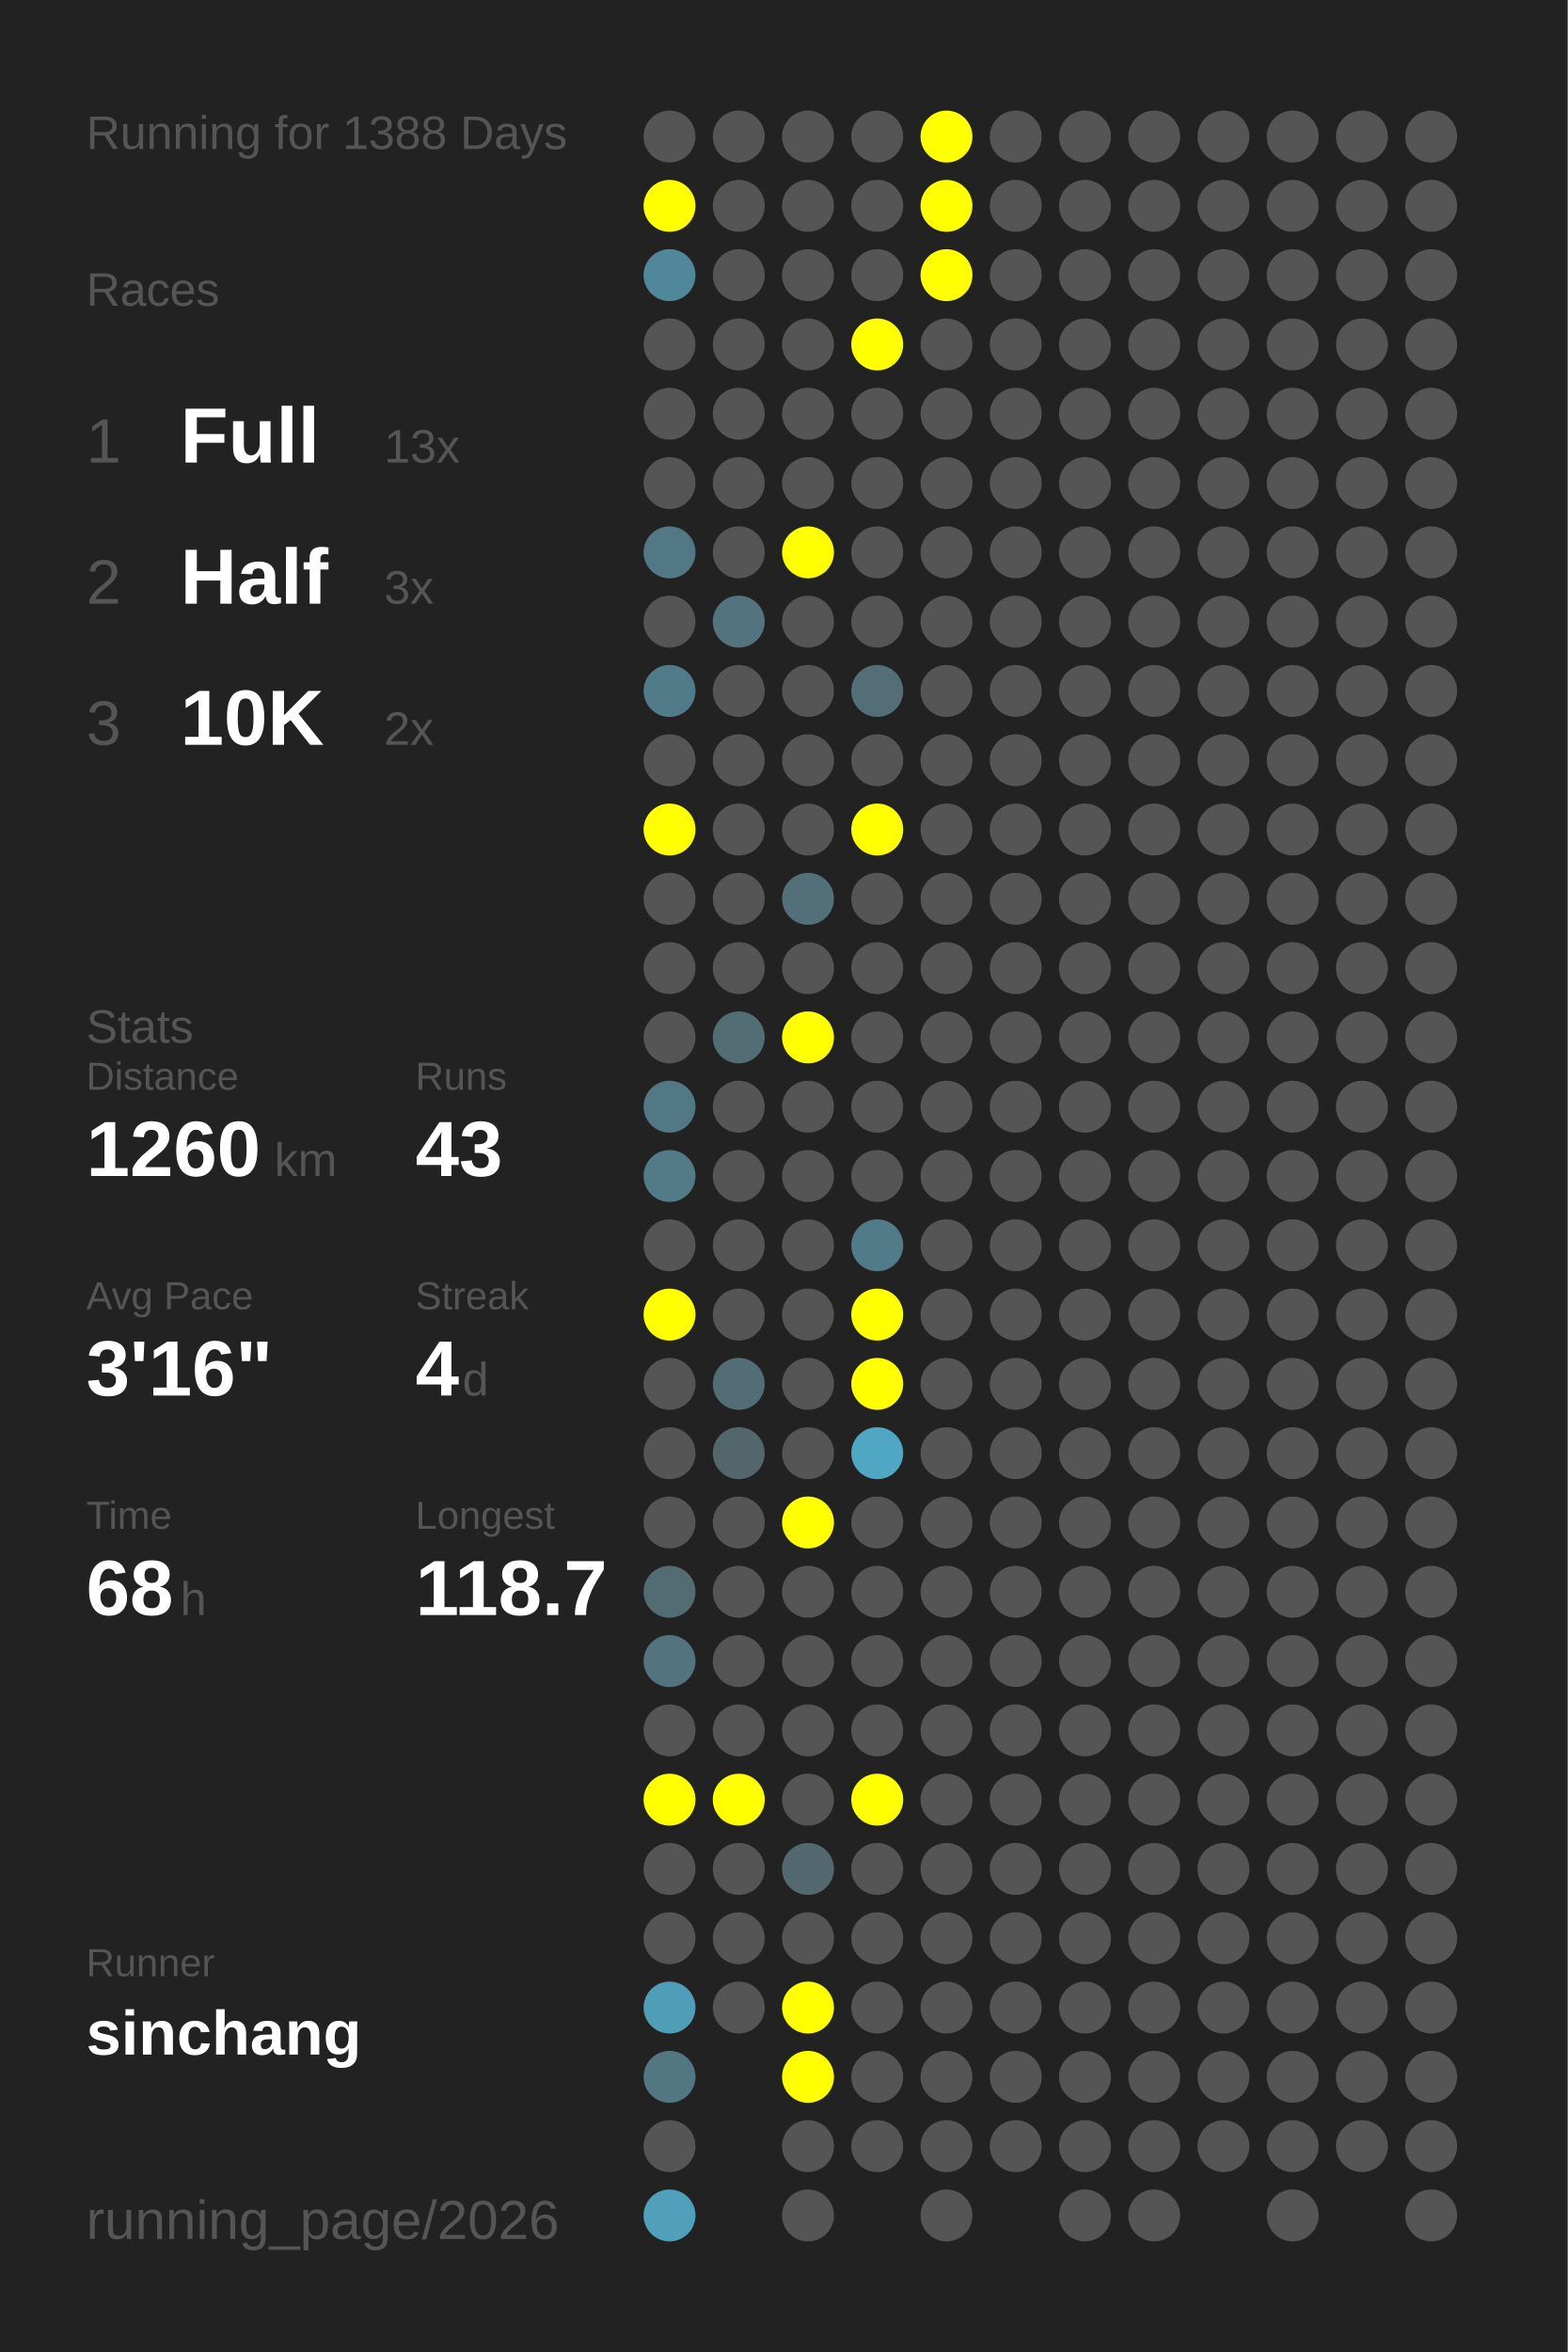
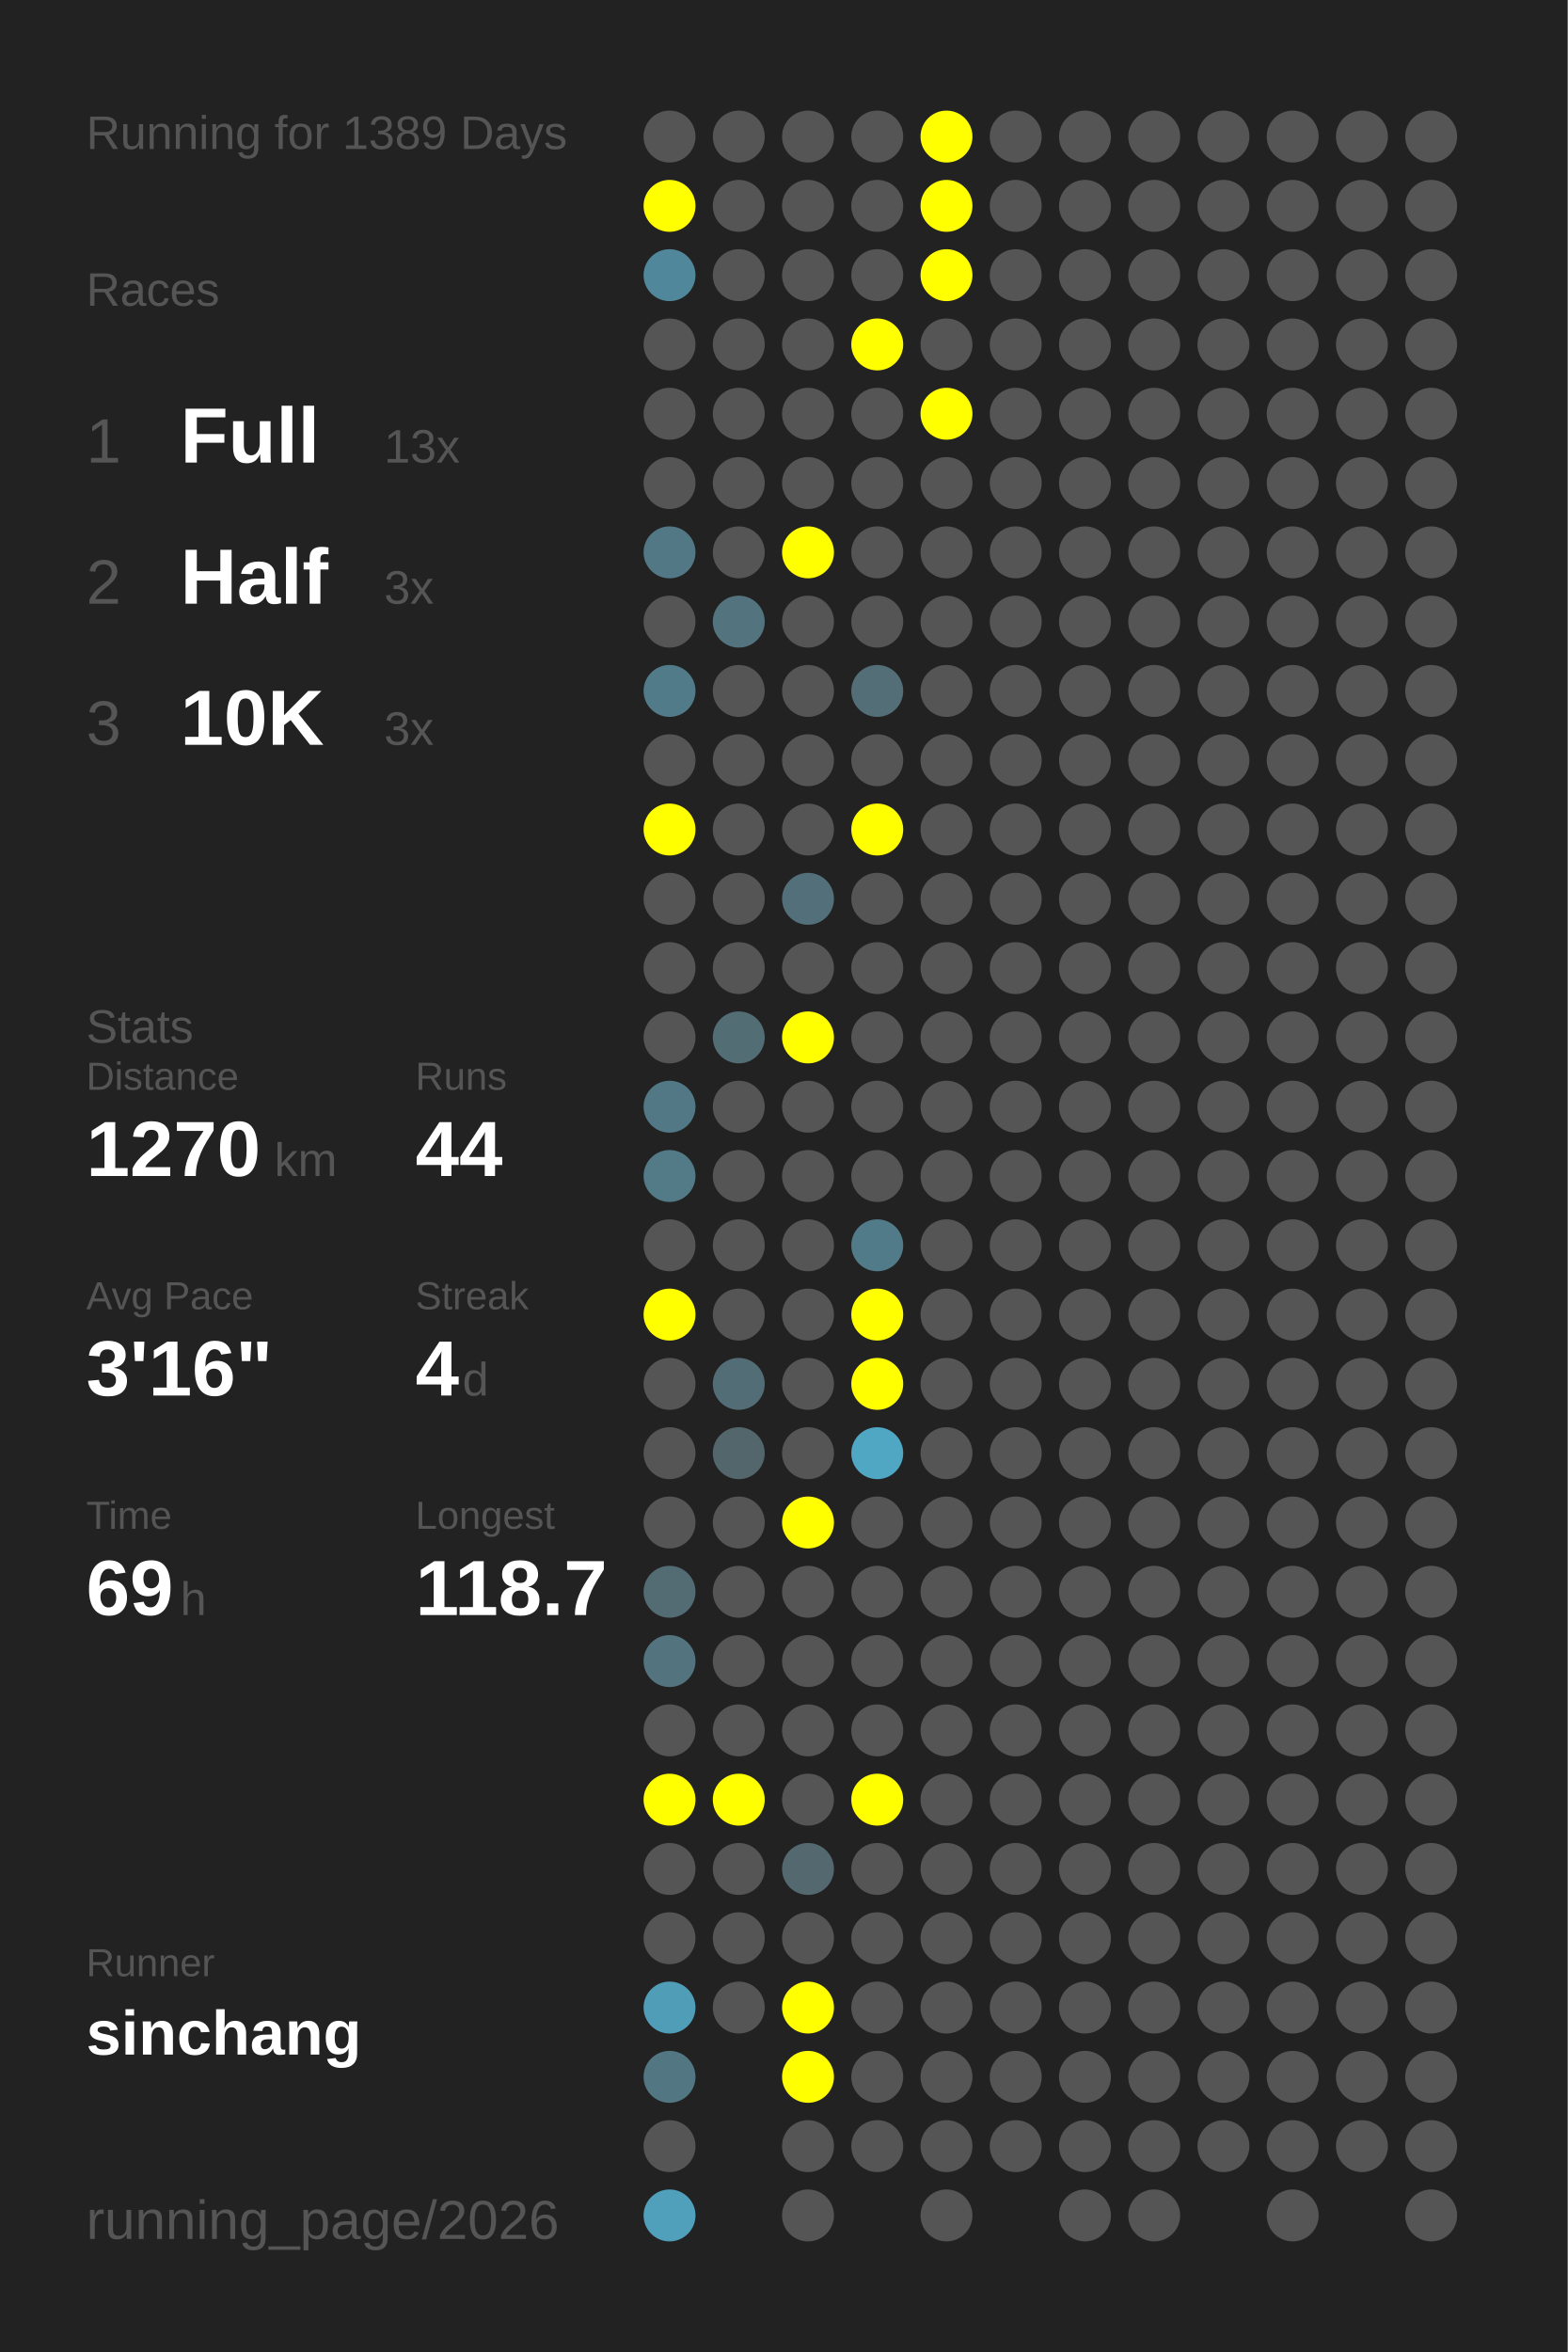
<svg xmlns="http://www.w3.org/2000/svg" baseProfile="full" height="300mm" version="1.1" viewBox="0,0,200,300" width="200mm">
  <defs />
  <rect fill="#222222" height="300" width="200" x="0" y="0" />
-   <text fill="#555555" style="font-size:6px; font-family:Arial;" x="11" y="19">Running for 1388 Days</text>
+   <text fill="#555555" style="font-size:6px; font-family:Arial;" x="11" y="19">Running for 1389 Days</text>
  <text fill="#555555" style="font-size:6px; font-family:Arial;" x="11" y="39">Races</text>
  <text fill="#555555" style="font-size:8px; font-family:Arial;" x="11" y="59">1</text>
  <text fill="#FFFFFF" style="font-size:10px; font-family:Arial; font-weight:bold;" x="23" y="59">Full</text>
  <text fill="#555555" style="font-size:6px; font-family:Arial;" x="49" y="59">13x</text>
  <text fill="#555555" style="font-size:8px; font-family:Arial;" x="11" y="77">2</text>
  <text fill="#FFFFFF" style="font-size:10px; font-family:Arial; font-weight:bold;" x="23" y="77">Half</text>
  <text fill="#555555" style="font-size:6px; font-family:Arial;" x="49" y="77">3x</text>
  <text fill="#555555" style="font-size:8px; font-family:Arial;" x="11" y="95">3</text>
  <text fill="#FFFFFF" style="font-size:10px; font-family:Arial; font-weight:bold;" x="23" y="95">10K</text>
-   <text fill="#555555" style="font-size:6px; font-family:Arial;" x="49" y="95">2x</text>
+   <text fill="#555555" style="font-size:6px; font-family:Arial;" x="49" y="95">3x</text>
  <text fill="#555555" style="font-size:6px; font-family:Arial;" x="11" y="133">Stats</text>
  <text fill="#555555" style="font-size:5px; font-family:Arial;" x="11" y="139">Distance</text>
-   <text fill="#FFFFFF" style="font-size:10px; font-family:Arial; font-weight:bold;" x="11" y="150">1260</text>
+   <text fill="#FFFFFF" style="font-size:10px; font-family:Arial; font-weight:bold;" x="11" y="150">1270</text>
  <text fill="#555555" style="font-size:6px; font-family:Arial;" x="35" y="150">km</text>
  <text fill="#555555" style="font-size:5px; font-family:Arial;" x="53" y="139">Runs</text>
-   <text fill="#FFFFFF" style="font-size:10px; font-family:Arial; font-weight:bold;" x="53" y="150">43</text>
+   <text fill="#FFFFFF" style="font-size:10px; font-family:Arial; font-weight:bold;" x="53" y="150">44</text>
  <text fill="#555555" style="font-size:5px; font-family:Arial;" x="11" y="167">Avg Pace</text>
  <text fill="#FFFFFF" style="font-size:10px; font-family:Arial; font-weight:bold;" x="11" y="178">3'16"</text>
  <text fill="#555555" style="font-size:5px; font-family:Arial;" x="53" y="167">Streak</text>
  <text fill="#FFFFFF" style="font-size:10px; font-family:Arial; font-weight:bold;" x="53" y="178">4</text>
  <text fill="#555555" style="font-size:6px; font-family:Arial;" x="59" y="178">d</text>
  <text fill="#555555" style="font-size:5px; font-family:Arial;" x="11" y="195">Time</text>
-   <text fill="#FFFFFF" style="font-size:10px; font-family:Arial; font-weight:bold;" x="11" y="206">68</text>
+   <text fill="#FFFFFF" style="font-size:10px; font-family:Arial; font-weight:bold;" x="11" y="206">69</text>
  <text fill="#555555" style="font-size:6px; font-family:Arial;" x="23" y="206">h</text>
  <text fill="#555555" style="font-size:5px; font-family:Arial;" x="53" y="195">Longest</text>
  <text fill="#FFFFFF" style="font-size:10px; font-family:Arial; font-weight:bold;" x="53" y="206">118.7</text>
  <text fill="#555555" style="font-size:5px; font-family:Arial;" x="11" y="252.065">Runner</text>
  <text fill="#FFFFFF" style="font-size:8px; font-family:Arial; font-weight:bold;" x="11" y="262.065">sinchang</text>
  <text fill="#555555" style="font-size:7px; font-family:Arial;" x="11" y="285.581">running_page/2026</text>
  <circle cx="85.417" cy="17.419" fill="#555555" r="3.312" />
  <circle cx="85.417" cy="26.258" fill="#FFFF00" r="3.312" />
  <circle cx="85.417" cy="35.097" fill="#51879a" r="3.312" />
  <circle cx="85.417" cy="43.935" fill="#555555" r="3.312" />
  <circle cx="85.417" cy="52.774" fill="#555555" r="3.312" />
  <circle cx="85.417" cy="61.613" fill="#555555" r="3.312" />
  <circle cx="85.417" cy="70.452" fill="#527885" r="3.312" />
  <circle cx="85.417" cy="79.29" fill="#555555" r="3.312" />
  <circle cx="85.417" cy="88.129" fill="#527b89" r="3.312" />
  <circle cx="85.417" cy="96.968" fill="#555555" r="3.312" />
  <circle cx="85.417" cy="105.806" fill="#FFFF00" r="3.312" />
  <circle cx="85.417" cy="114.645" fill="#555555" r="3.312" />
  <circle cx="85.417" cy="123.484" fill="#555555" r="3.312" />
  <circle cx="85.417" cy="132.323" fill="#555555" r="3.312" />
  <circle cx="85.417" cy="141.161" fill="#527885" r="3.312" />
  <circle cx="85.417" cy="150" fill="#527a87" r="3.312" />
  <circle cx="85.417" cy="158.839" fill="#555555" r="3.312" />
  <circle cx="85.417" cy="167.677" fill="#FFFF00" r="3.312" />
  <circle cx="85.417" cy="176.516" fill="#555555" r="3.312" />
  <circle cx="85.417" cy="185.355" fill="#555555" r="3.312" />
  <circle cx="85.417" cy="194.194" fill="#555555" r="3.312" />
  <circle cx="85.417" cy="203.032" fill="#536b73" r="3.312" />
  <circle cx="85.417" cy="211.871" fill="#53737f" r="3.312" />
  <circle cx="85.417" cy="220.71" fill="#555555" r="3.312" />
  <circle cx="85.417" cy="229.548" fill="#FFFF00" r="3.312" />
  <circle cx="85.417" cy="238.387" fill="#555555" r="3.312" />
  <circle cx="85.417" cy="247.226" fill="#555555" r="3.312" />
  <circle cx="85.417" cy="256.065" fill="#509db7" r="3.312" />
  <circle cx="85.417" cy="264.903" fill="#527783" r="3.312" />
  <circle cx="85.417" cy="273.742" fill="#555555" r="3.312" />
  <circle cx="85.417" cy="282.581" fill="#50a0bc" r="3.312" />
  <circle cx="94.25" cy="17.419" fill="#555555" r="3.312" />
  <circle cx="94.25" cy="26.258" fill="#555555" r="3.312" />
  <circle cx="94.25" cy="35.097" fill="#555555" r="3.312" />
  <circle cx="94.25" cy="43.935" fill="#555555" r="3.312" />
  <circle cx="94.25" cy="52.774" fill="#555555" r="3.312" />
  <circle cx="94.25" cy="61.613" fill="#555555" r="3.312" />
  <circle cx="94.25" cy="70.452" fill="#555555" r="3.312" />
  <circle cx="94.25" cy="79.29" fill="#53747f" r="3.312" />
  <circle cx="94.25" cy="88.129" fill="#555555" r="3.312" />
  <circle cx="94.25" cy="96.968" fill="#555555" r="3.312" />
  <circle cx="94.25" cy="105.806" fill="#555555" r="3.312" />
  <circle cx="94.25" cy="114.645" fill="#555555" r="3.312" />
  <circle cx="94.25" cy="123.484" fill="#555555" r="3.312" />
  <circle cx="94.25" cy="132.323" fill="#536d75" r="3.312" />
  <circle cx="94.25" cy="141.161" fill="#555555" r="3.312" />
  <circle cx="94.25" cy="150" fill="#555555" r="3.312" />
  <circle cx="94.25" cy="158.839" fill="#555555" r="3.312" />
  <circle cx="94.25" cy="167.677" fill="#555555" r="3.312" />
  <circle cx="94.25" cy="176.516" fill="#536d76" r="3.312" />
  <circle cx="94.25" cy="185.355" fill="#53666c" r="3.312" />
  <circle cx="94.25" cy="194.194" fill="#555555" r="3.312" />
  <circle cx="94.25" cy="203.032" fill="#555555" r="3.312" />
  <circle cx="94.25" cy="211.871" fill="#555555" r="3.312" />
  <circle cx="94.25" cy="220.71" fill="#555555" r="3.312" />
  <circle cx="94.25" cy="229.548" fill="#FFFF00" r="3.312" />
  <circle cx="94.25" cy="238.387" fill="#555555" r="3.312" />
  <circle cx="94.25" cy="247.226" fill="#555555" r="3.312" />
  <circle cx="94.25" cy="256.065" fill="#555555" r="3.312" />
  <circle cx="103.083" cy="17.419" fill="#555555" r="3.312" />
  <circle cx="103.083" cy="26.258" fill="#555555" r="3.312" />
  <circle cx="103.083" cy="35.097" fill="#555555" r="3.312" />
  <circle cx="103.083" cy="43.935" fill="#555555" r="3.312" />
  <circle cx="103.083" cy="52.774" fill="#555555" r="3.312" />
  <circle cx="103.083" cy="61.613" fill="#555555" r="3.312" />
  <circle cx="103.083" cy="70.452" fill="#FFFF00" r="3.312" />
  <circle cx="103.083" cy="79.29" fill="#555555" r="3.312" />
  <circle cx="103.083" cy="88.129" fill="#555555" r="3.312" />
  <circle cx="103.083" cy="96.968" fill="#555555" r="3.312" />
  <circle cx="103.083" cy="105.806" fill="#555555" r="3.312" />
  <circle cx="103.083" cy="114.645" fill="#536f79" r="3.312" />
  <circle cx="103.083" cy="123.484" fill="#555555" r="3.312" />
  <circle cx="103.083" cy="132.323" fill="#FFFF00" r="3.312" />
  <circle cx="103.083" cy="141.161" fill="#555555" r="3.312" />
  <circle cx="103.083" cy="150" fill="#555555" r="3.312" />
  <circle cx="103.083" cy="158.839" fill="#555555" r="3.312" />
  <circle cx="103.083" cy="167.677" fill="#555555" r="3.312" />
  <circle cx="103.083" cy="176.516" fill="#555555" r="3.312" />
  <circle cx="103.083" cy="185.355" fill="#555555" r="3.312" />
  <circle cx="103.083" cy="194.194" fill="#FFFF00" r="3.312" />
  <circle cx="103.083" cy="203.032" fill="#555555" r="3.312" />
  <circle cx="103.083" cy="211.871" fill="#555555" r="3.312" />
  <circle cx="103.083" cy="220.71" fill="#555555" r="3.312" />
  <circle cx="103.083" cy="229.548" fill="#555555" r="3.312" />
  <circle cx="103.083" cy="238.387" fill="#53686f" r="3.312" />
  <circle cx="103.083" cy="247.226" fill="#555555" r="3.312" />
  <circle cx="103.083" cy="256.065" fill="#FFFF00" r="3.312" />
  <circle cx="103.083" cy="264.903" fill="#FFFF00" r="3.312" />
  <circle cx="103.083" cy="273.742" fill="#555555" r="3.312" />
  <circle cx="103.083" cy="282.581" fill="#555555" r="3.312" />
  <circle cx="111.917" cy="17.419" fill="#555555" r="3.312" />
  <circle cx="111.917" cy="26.258" fill="#555555" r="3.312" />
  <circle cx="111.917" cy="35.097" fill="#555555" r="3.312" />
  <circle cx="111.917" cy="43.935" fill="#FFFF00" r="3.312" />
  <circle cx="111.917" cy="52.774" fill="#555555" r="3.312" />
  <circle cx="111.917" cy="61.613" fill="#555555" r="3.312" />
  <circle cx="111.917" cy="70.452" fill="#555555" r="3.312" />
  <circle cx="111.917" cy="79.29" fill="#555555" r="3.312" />
  <circle cx="111.917" cy="88.129" fill="#536e77" r="3.312" />
  <circle cx="111.917" cy="96.968" fill="#555555" r="3.312" />
  <circle cx="111.917" cy="105.806" fill="#FFFF00" r="3.312" />
  <circle cx="111.917" cy="114.645" fill="#555555" r="3.312" />
  <circle cx="111.917" cy="123.484" fill="#555555" r="3.312" />
  <circle cx="111.917" cy="132.323" fill="#555555" r="3.312" />
  <circle cx="111.917" cy="141.161" fill="#555555" r="3.312" />
  <circle cx="111.917" cy="150" fill="#555555" r="3.312" />
  <circle cx="111.917" cy="158.839" fill="#527b89" r="3.312" />
  <circle cx="111.917" cy="167.677" fill="#FFFF00" r="3.312" />
  <circle cx="111.917" cy="176.516" fill="#FFFF00" r="3.312" />
  <circle cx="111.917" cy="185.355" fill="#4fa7c4" r="3.312" />
  <circle cx="111.917" cy="194.194" fill="#555555" r="3.312" />
  <circle cx="111.917" cy="203.032" fill="#555555" r="3.312" />
  <circle cx="111.917" cy="211.871" fill="#555555" r="3.312" />
  <circle cx="111.917" cy="220.71" fill="#555555" r="3.312" />
  <circle cx="111.917" cy="229.548" fill="#FFFF00" r="3.312" />
  <circle cx="111.917" cy="238.387" fill="#555555" r="3.312" />
  <circle cx="111.917" cy="247.226" fill="#555555" r="3.312" />
  <circle cx="111.917" cy="256.065" fill="#555555" r="3.312" />
  <circle cx="111.917" cy="264.903" fill="#555555" r="3.312" />
  <circle cx="111.917" cy="273.742" fill="#555555" r="3.312" />
  <circle cx="120.75" cy="17.419" fill="#FFFF00" r="3.312" />
  <circle cx="120.75" cy="26.258" fill="#FFFF00" r="3.312" />
  <circle cx="120.75" cy="35.097" fill="#FFFF00" r="3.312" />
  <circle cx="120.75" cy="43.935" fill="#555555" r="3.312" />
-   <circle cx="120.75" cy="52.774" fill="#555555" r="3.312" />
+   <circle cx="120.75" cy="52.774" fill="#FFFF00" r="3.312" />
  <circle cx="120.75" cy="61.613" fill="#555555" r="3.312" />
  <circle cx="120.75" cy="70.452" fill="#555555" r="3.312" />
  <circle cx="120.75" cy="79.29" fill="#555555" r="3.312" />
  <circle cx="120.75" cy="88.129" fill="#555555" r="3.312" />
  <circle cx="120.75" cy="96.968" fill="#555555" r="3.312" />
  <circle cx="120.75" cy="105.806" fill="#555555" r="3.312" />
  <circle cx="120.75" cy="114.645" fill="#555555" r="3.312" />
  <circle cx="120.75" cy="123.484" fill="#555555" r="3.312" />
  <circle cx="120.75" cy="132.323" fill="#555555" r="3.312" />
  <circle cx="120.75" cy="141.161" fill="#555555" r="3.312" />
  <circle cx="120.75" cy="150" fill="#555555" r="3.312" />
  <circle cx="120.75" cy="158.839" fill="#555555" r="3.312" />
  <circle cx="120.75" cy="167.677" fill="#555555" r="3.312" />
  <circle cx="120.75" cy="176.516" fill="#555555" r="3.312" />
  <circle cx="120.75" cy="185.355" fill="#555555" r="3.312" />
  <circle cx="120.75" cy="194.194" fill="#555555" r="3.312" />
  <circle cx="120.75" cy="203.032" fill="#555555" r="3.312" />
  <circle cx="120.75" cy="211.871" fill="#555555" r="3.312" />
  <circle cx="120.75" cy="220.71" fill="#555555" r="3.312" />
  <circle cx="120.75" cy="229.548" fill="#555555" r="3.312" />
  <circle cx="120.75" cy="238.387" fill="#555555" r="3.312" />
  <circle cx="120.75" cy="247.226" fill="#555555" r="3.312" />
  <circle cx="120.75" cy="256.065" fill="#555555" r="3.312" />
  <circle cx="120.75" cy="264.903" fill="#555555" r="3.312" />
  <circle cx="120.75" cy="273.742" fill="#555555" r="3.312" />
  <circle cx="120.75" cy="282.581" fill="#555555" r="3.312" />
  <circle cx="129.583" cy="17.419" fill="#555555" r="3.312" />
  <circle cx="129.583" cy="26.258" fill="#555555" r="3.312" />
  <circle cx="129.583" cy="35.097" fill="#555555" r="3.312" />
  <circle cx="129.583" cy="43.935" fill="#555555" r="3.312" />
  <circle cx="129.583" cy="52.774" fill="#555555" r="3.312" />
  <circle cx="129.583" cy="61.613" fill="#555555" r="3.312" />
  <circle cx="129.583" cy="70.452" fill="#555555" r="3.312" />
  <circle cx="129.583" cy="79.29" fill="#555555" r="3.312" />
  <circle cx="129.583" cy="88.129" fill="#555555" r="3.312" />
  <circle cx="129.583" cy="96.968" fill="#555555" r="3.312" />
  <circle cx="129.583" cy="105.806" fill="#555555" r="3.312" />
  <circle cx="129.583" cy="114.645" fill="#555555" r="3.312" />
  <circle cx="129.583" cy="123.484" fill="#555555" r="3.312" />
  <circle cx="129.583" cy="132.323" fill="#555555" r="3.312" />
  <circle cx="129.583" cy="141.161" fill="#555555" r="3.312" />
  <circle cx="129.583" cy="150" fill="#555555" r="3.312" />
  <circle cx="129.583" cy="158.839" fill="#555555" r="3.312" />
  <circle cx="129.583" cy="167.677" fill="#555555" r="3.312" />
  <circle cx="129.583" cy="176.516" fill="#555555" r="3.312" />
  <circle cx="129.583" cy="185.355" fill="#555555" r="3.312" />
  <circle cx="129.583" cy="194.194" fill="#555555" r="3.312" />
  <circle cx="129.583" cy="203.032" fill="#555555" r="3.312" />
  <circle cx="129.583" cy="211.871" fill="#555555" r="3.312" />
  <circle cx="129.583" cy="220.71" fill="#555555" r="3.312" />
  <circle cx="129.583" cy="229.548" fill="#555555" r="3.312" />
  <circle cx="129.583" cy="238.387" fill="#555555" r="3.312" />
  <circle cx="129.583" cy="247.226" fill="#555555" r="3.312" />
  <circle cx="129.583" cy="256.065" fill="#555555" r="3.312" />
  <circle cx="129.583" cy="264.903" fill="#555555" r="3.312" />
  <circle cx="129.583" cy="273.742" fill="#555555" r="3.312" />
  <circle cx="138.417" cy="17.419" fill="#555555" r="3.312" />
  <circle cx="138.417" cy="26.258" fill="#555555" r="3.312" />
  <circle cx="138.417" cy="35.097" fill="#555555" r="3.312" />
  <circle cx="138.417" cy="43.935" fill="#555555" r="3.312" />
  <circle cx="138.417" cy="52.774" fill="#555555" r="3.312" />
  <circle cx="138.417" cy="61.613" fill="#555555" r="3.312" />
  <circle cx="138.417" cy="70.452" fill="#555555" r="3.312" />
  <circle cx="138.417" cy="79.29" fill="#555555" r="3.312" />
  <circle cx="138.417" cy="88.129" fill="#555555" r="3.312" />
  <circle cx="138.417" cy="96.968" fill="#555555" r="3.312" />
  <circle cx="138.417" cy="105.806" fill="#555555" r="3.312" />
  <circle cx="138.417" cy="114.645" fill="#555555" r="3.312" />
  <circle cx="138.417" cy="123.484" fill="#555555" r="3.312" />
  <circle cx="138.417" cy="132.323" fill="#555555" r="3.312" />
  <circle cx="138.417" cy="141.161" fill="#555555" r="3.312" />
  <circle cx="138.417" cy="150" fill="#555555" r="3.312" />
  <circle cx="138.417" cy="158.839" fill="#555555" r="3.312" />
  <circle cx="138.417" cy="167.677" fill="#555555" r="3.312" />
  <circle cx="138.417" cy="176.516" fill="#555555" r="3.312" />
  <circle cx="138.417" cy="185.355" fill="#555555" r="3.312" />
  <circle cx="138.417" cy="194.194" fill="#555555" r="3.312" />
  <circle cx="138.417" cy="203.032" fill="#555555" r="3.312" />
  <circle cx="138.417" cy="211.871" fill="#555555" r="3.312" />
  <circle cx="138.417" cy="220.71" fill="#555555" r="3.312" />
  <circle cx="138.417" cy="229.548" fill="#555555" r="3.312" />
  <circle cx="138.417" cy="238.387" fill="#555555" r="3.312" />
  <circle cx="138.417" cy="247.226" fill="#555555" r="3.312" />
  <circle cx="138.417" cy="256.065" fill="#555555" r="3.312" />
  <circle cx="138.417" cy="264.903" fill="#555555" r="3.312" />
  <circle cx="138.417" cy="273.742" fill="#555555" r="3.312" />
  <circle cx="138.417" cy="282.581" fill="#555555" r="3.312" />
  <circle cx="147.25" cy="17.419" fill="#555555" r="3.312" />
  <circle cx="147.25" cy="26.258" fill="#555555" r="3.312" />
  <circle cx="147.25" cy="35.097" fill="#555555" r="3.312" />
  <circle cx="147.25" cy="43.935" fill="#555555" r="3.312" />
  <circle cx="147.25" cy="52.774" fill="#555555" r="3.312" />
  <circle cx="147.25" cy="61.613" fill="#555555" r="3.312" />
  <circle cx="147.25" cy="70.452" fill="#555555" r="3.312" />
  <circle cx="147.25" cy="79.29" fill="#555555" r="3.312" />
  <circle cx="147.25" cy="88.129" fill="#555555" r="3.312" />
  <circle cx="147.25" cy="96.968" fill="#555555" r="3.312" />
  <circle cx="147.25" cy="105.806" fill="#555555" r="3.312" />
  <circle cx="147.25" cy="114.645" fill="#555555" r="3.312" />
  <circle cx="147.25" cy="123.484" fill="#555555" r="3.312" />
  <circle cx="147.25" cy="132.323" fill="#555555" r="3.312" />
  <circle cx="147.25" cy="141.161" fill="#555555" r="3.312" />
  <circle cx="147.25" cy="150" fill="#555555" r="3.312" />
  <circle cx="147.25" cy="158.839" fill="#555555" r="3.312" />
  <circle cx="147.25" cy="167.677" fill="#555555" r="3.312" />
  <circle cx="147.25" cy="176.516" fill="#555555" r="3.312" />
  <circle cx="147.25" cy="185.355" fill="#555555" r="3.312" />
  <circle cx="147.25" cy="194.194" fill="#555555" r="3.312" />
  <circle cx="147.25" cy="203.032" fill="#555555" r="3.312" />
  <circle cx="147.25" cy="211.871" fill="#555555" r="3.312" />
  <circle cx="147.25" cy="220.71" fill="#555555" r="3.312" />
  <circle cx="147.25" cy="229.548" fill="#555555" r="3.312" />
  <circle cx="147.25" cy="238.387" fill="#555555" r="3.312" />
  <circle cx="147.25" cy="247.226" fill="#555555" r="3.312" />
  <circle cx="147.25" cy="256.065" fill="#555555" r="3.312" />
  <circle cx="147.25" cy="264.903" fill="#555555" r="3.312" />
  <circle cx="147.25" cy="273.742" fill="#555555" r="3.312" />
  <circle cx="147.25" cy="282.581" fill="#555555" r="3.312" />
  <circle cx="156.083" cy="17.419" fill="#555555" r="3.312" />
  <circle cx="156.083" cy="26.258" fill="#555555" r="3.312" />
  <circle cx="156.083" cy="35.097" fill="#555555" r="3.312" />
  <circle cx="156.083" cy="43.935" fill="#555555" r="3.312" />
  <circle cx="156.083" cy="52.774" fill="#555555" r="3.312" />
  <circle cx="156.083" cy="61.613" fill="#555555" r="3.312" />
  <circle cx="156.083" cy="70.452" fill="#555555" r="3.312" />
  <circle cx="156.083" cy="79.29" fill="#555555" r="3.312" />
  <circle cx="156.083" cy="88.129" fill="#555555" r="3.312" />
  <circle cx="156.083" cy="96.968" fill="#555555" r="3.312" />
  <circle cx="156.083" cy="105.806" fill="#555555" r="3.312" />
  <circle cx="156.083" cy="114.645" fill="#555555" r="3.312" />
  <circle cx="156.083" cy="123.484" fill="#555555" r="3.312" />
  <circle cx="156.083" cy="132.323" fill="#555555" r="3.312" />
  <circle cx="156.083" cy="141.161" fill="#555555" r="3.312" />
  <circle cx="156.083" cy="150" fill="#555555" r="3.312" />
  <circle cx="156.083" cy="158.839" fill="#555555" r="3.312" />
  <circle cx="156.083" cy="167.677" fill="#555555" r="3.312" />
  <circle cx="156.083" cy="176.516" fill="#555555" r="3.312" />
  <circle cx="156.083" cy="185.355" fill="#555555" r="3.312" />
  <circle cx="156.083" cy="194.194" fill="#555555" r="3.312" />
  <circle cx="156.083" cy="203.032" fill="#555555" r="3.312" />
  <circle cx="156.083" cy="211.871" fill="#555555" r="3.312" />
  <circle cx="156.083" cy="220.71" fill="#555555" r="3.312" />
  <circle cx="156.083" cy="229.548" fill="#555555" r="3.312" />
  <circle cx="156.083" cy="238.387" fill="#555555" r="3.312" />
  <circle cx="156.083" cy="247.226" fill="#555555" r="3.312" />
  <circle cx="156.083" cy="256.065" fill="#555555" r="3.312" />
  <circle cx="156.083" cy="264.903" fill="#555555" r="3.312" />
  <circle cx="156.083" cy="273.742" fill="#555555" r="3.312" />
  <circle cx="164.917" cy="17.419" fill="#555555" r="3.312" />
  <circle cx="164.917" cy="26.258" fill="#555555" r="3.312" />
  <circle cx="164.917" cy="35.097" fill="#555555" r="3.312" />
  <circle cx="164.917" cy="43.935" fill="#555555" r="3.312" />
  <circle cx="164.917" cy="52.774" fill="#555555" r="3.312" />
  <circle cx="164.917" cy="61.613" fill="#555555" r="3.312" />
  <circle cx="164.917" cy="70.452" fill="#555555" r="3.312" />
  <circle cx="164.917" cy="79.29" fill="#555555" r="3.312" />
  <circle cx="164.917" cy="88.129" fill="#555555" r="3.312" />
  <circle cx="164.917" cy="96.968" fill="#555555" r="3.312" />
  <circle cx="164.917" cy="105.806" fill="#555555" r="3.312" />
  <circle cx="164.917" cy="114.645" fill="#555555" r="3.312" />
  <circle cx="164.917" cy="123.484" fill="#555555" r="3.312" />
  <circle cx="164.917" cy="132.323" fill="#555555" r="3.312" />
  <circle cx="164.917" cy="141.161" fill="#555555" r="3.312" />
  <circle cx="164.917" cy="150" fill="#555555" r="3.312" />
  <circle cx="164.917" cy="158.839" fill="#555555" r="3.312" />
  <circle cx="164.917" cy="167.677" fill="#555555" r="3.312" />
  <circle cx="164.917" cy="176.516" fill="#555555" r="3.312" />
  <circle cx="164.917" cy="185.355" fill="#555555" r="3.312" />
  <circle cx="164.917" cy="194.194" fill="#555555" r="3.312" />
  <circle cx="164.917" cy="203.032" fill="#555555" r="3.312" />
  <circle cx="164.917" cy="211.871" fill="#555555" r="3.312" />
  <circle cx="164.917" cy="220.71" fill="#555555" r="3.312" />
  <circle cx="164.917" cy="229.548" fill="#555555" r="3.312" />
  <circle cx="164.917" cy="238.387" fill="#555555" r="3.312" />
  <circle cx="164.917" cy="247.226" fill="#555555" r="3.312" />
  <circle cx="164.917" cy="256.065" fill="#555555" r="3.312" />
  <circle cx="164.917" cy="264.903" fill="#555555" r="3.312" />
  <circle cx="164.917" cy="273.742" fill="#555555" r="3.312" />
  <circle cx="164.917" cy="282.581" fill="#555555" r="3.312" />
  <circle cx="173.75" cy="17.419" fill="#555555" r="3.312" />
  <circle cx="173.75" cy="26.258" fill="#555555" r="3.312" />
  <circle cx="173.75" cy="35.097" fill="#555555" r="3.312" />
  <circle cx="173.75" cy="43.935" fill="#555555" r="3.312" />
  <circle cx="173.75" cy="52.774" fill="#555555" r="3.312" />
  <circle cx="173.75" cy="61.613" fill="#555555" r="3.312" />
  <circle cx="173.75" cy="70.452" fill="#555555" r="3.312" />
  <circle cx="173.75" cy="79.29" fill="#555555" r="3.312" />
  <circle cx="173.75" cy="88.129" fill="#555555" r="3.312" />
  <circle cx="173.75" cy="96.968" fill="#555555" r="3.312" />
  <circle cx="173.75" cy="105.806" fill="#555555" r="3.312" />
  <circle cx="173.75" cy="114.645" fill="#555555" r="3.312" />
  <circle cx="173.75" cy="123.484" fill="#555555" r="3.312" />
  <circle cx="173.75" cy="132.323" fill="#555555" r="3.312" />
  <circle cx="173.75" cy="141.161" fill="#555555" r="3.312" />
  <circle cx="173.75" cy="150" fill="#555555" r="3.312" />
  <circle cx="173.75" cy="158.839" fill="#555555" r="3.312" />
  <circle cx="173.75" cy="167.677" fill="#555555" r="3.312" />
  <circle cx="173.75" cy="176.516" fill="#555555" r="3.312" />
  <circle cx="173.75" cy="185.355" fill="#555555" r="3.312" />
  <circle cx="173.75" cy="194.194" fill="#555555" r="3.312" />
  <circle cx="173.75" cy="203.032" fill="#555555" r="3.312" />
  <circle cx="173.75" cy="211.871" fill="#555555" r="3.312" />
  <circle cx="173.75" cy="220.71" fill="#555555" r="3.312" />
  <circle cx="173.75" cy="229.548" fill="#555555" r="3.312" />
  <circle cx="173.75" cy="238.387" fill="#555555" r="3.312" />
  <circle cx="173.75" cy="247.226" fill="#555555" r="3.312" />
  <circle cx="173.75" cy="256.065" fill="#555555" r="3.312" />
  <circle cx="173.75" cy="264.903" fill="#555555" r="3.312" />
  <circle cx="173.75" cy="273.742" fill="#555555" r="3.312" />
  <circle cx="182.583" cy="17.419" fill="#555555" r="3.312" />
  <circle cx="182.583" cy="26.258" fill="#555555" r="3.312" />
  <circle cx="182.583" cy="35.097" fill="#555555" r="3.312" />
  <circle cx="182.583" cy="43.935" fill="#555555" r="3.312" />
  <circle cx="182.583" cy="52.774" fill="#555555" r="3.312" />
  <circle cx="182.583" cy="61.613" fill="#555555" r="3.312" />
  <circle cx="182.583" cy="70.452" fill="#555555" r="3.312" />
  <circle cx="182.583" cy="79.29" fill="#555555" r="3.312" />
  <circle cx="182.583" cy="88.129" fill="#555555" r="3.312" />
  <circle cx="182.583" cy="96.968" fill="#555555" r="3.312" />
  <circle cx="182.583" cy="105.806" fill="#555555" r="3.312" />
  <circle cx="182.583" cy="114.645" fill="#555555" r="3.312" />
  <circle cx="182.583" cy="123.484" fill="#555555" r="3.312" />
  <circle cx="182.583" cy="132.323" fill="#555555" r="3.312" />
  <circle cx="182.583" cy="141.161" fill="#555555" r="3.312" />
  <circle cx="182.583" cy="150" fill="#555555" r="3.312" />
  <circle cx="182.583" cy="158.839" fill="#555555" r="3.312" />
  <circle cx="182.583" cy="167.677" fill="#555555" r="3.312" />
  <circle cx="182.583" cy="176.516" fill="#555555" r="3.312" />
  <circle cx="182.583" cy="185.355" fill="#555555" r="3.312" />
  <circle cx="182.583" cy="194.194" fill="#555555" r="3.312" />
  <circle cx="182.583" cy="203.032" fill="#555555" r="3.312" />
  <circle cx="182.583" cy="211.871" fill="#555555" r="3.312" />
  <circle cx="182.583" cy="220.71" fill="#555555" r="3.312" />
  <circle cx="182.583" cy="229.548" fill="#555555" r="3.312" />
  <circle cx="182.583" cy="238.387" fill="#555555" r="3.312" />
  <circle cx="182.583" cy="247.226" fill="#555555" r="3.312" />
  <circle cx="182.583" cy="256.065" fill="#555555" r="3.312" />
  <circle cx="182.583" cy="264.903" fill="#555555" r="3.312" />
  <circle cx="182.583" cy="273.742" fill="#555555" r="3.312" />
  <circle cx="182.583" cy="282.581" fill="#555555" r="3.312" />
</svg>
